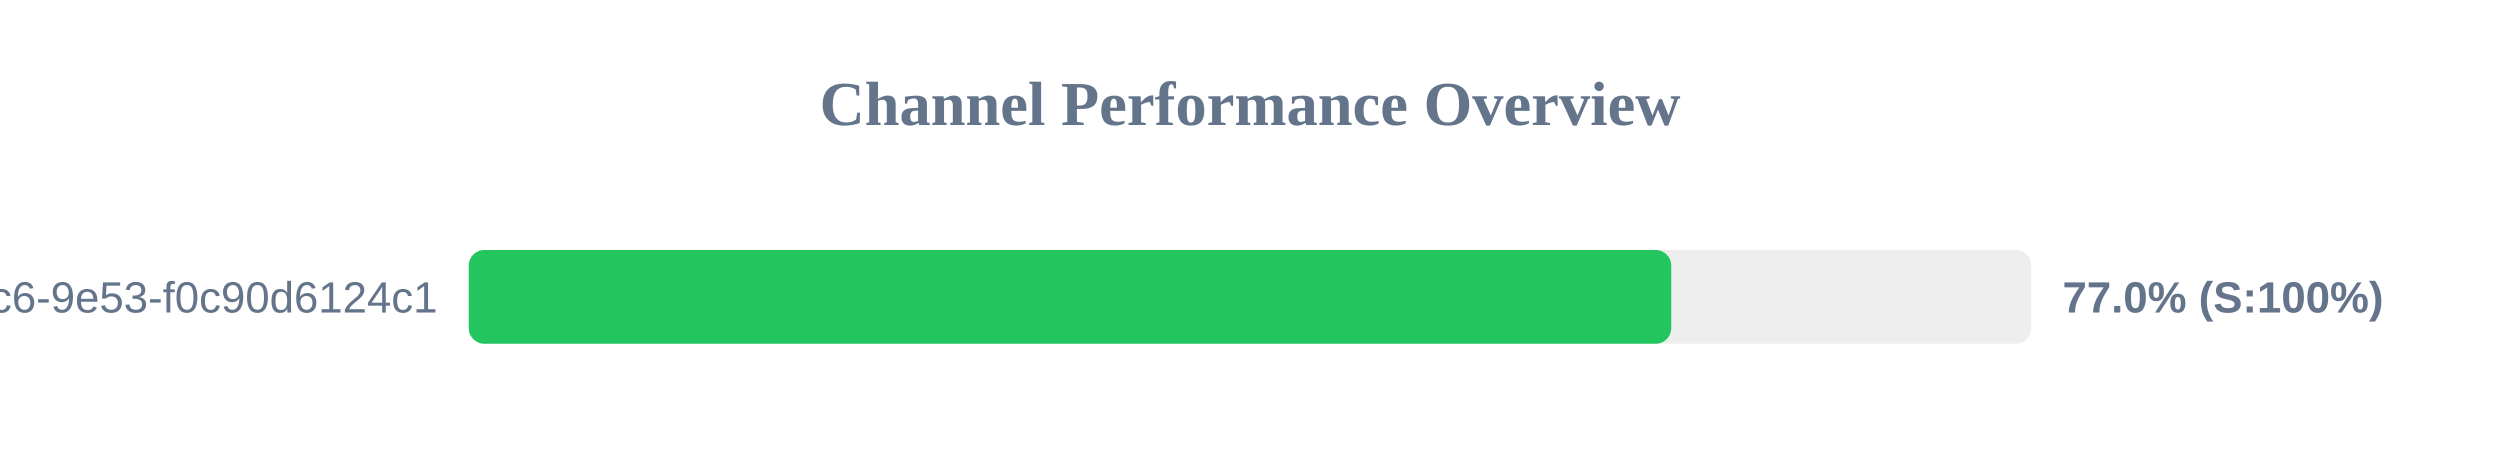
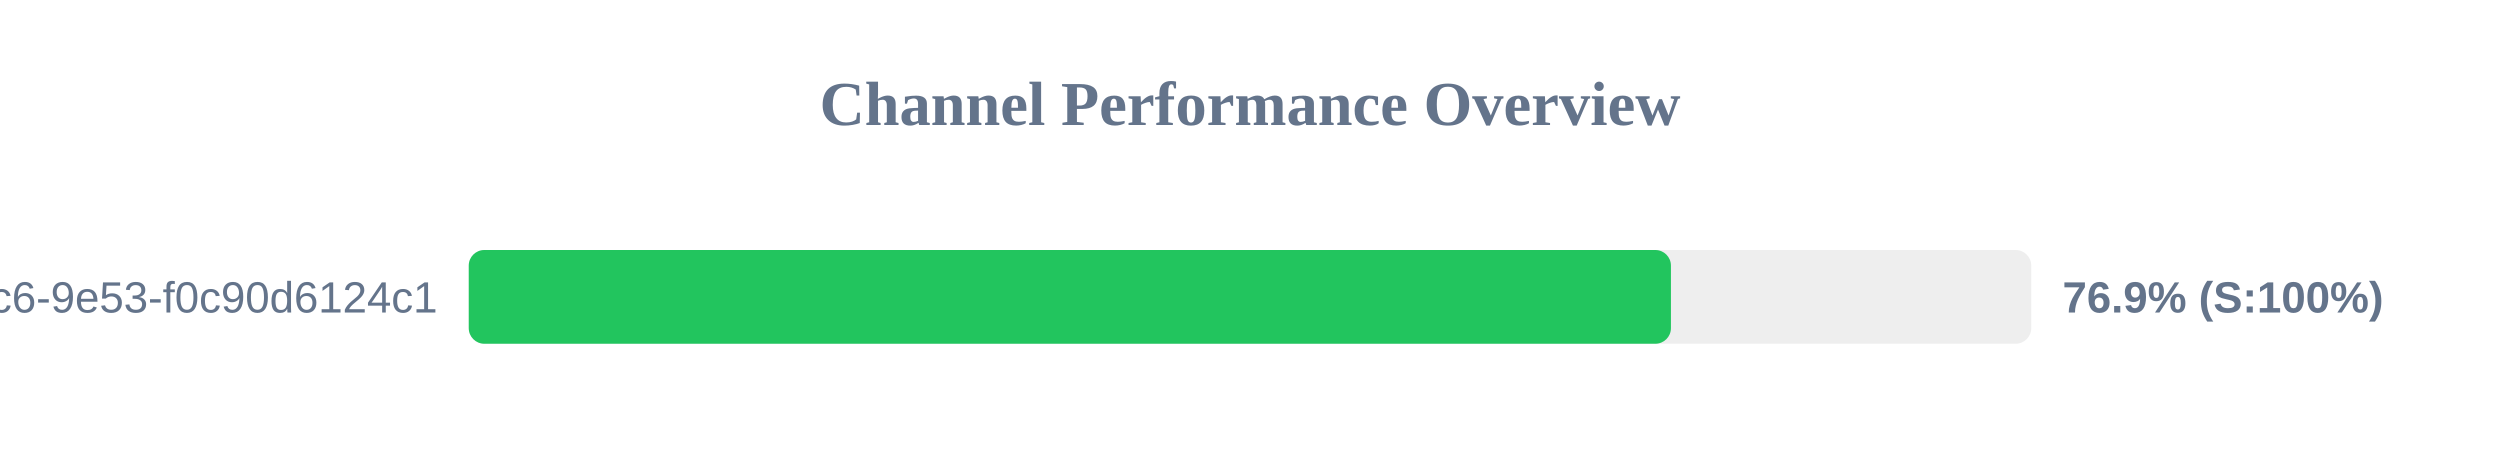
<svg xmlns="http://www.w3.org/2000/svg" width="800" height="150" version="1.1">
  <style>
        .row { font: 14px Arial; fill: #64748b; }
        .score { font: bold 14px Arial; fill: #64748b; }
    </style>
  <text x="400" y="40" text-anchor="middle" font-size="20px" font-weight="bold" fill="#64748b">Channel Performance Overview</text>
  <rect x="150" y="80" width="500" height="30" fill="#eee" rx="5" />
-   <rect x="150" y="80" width="384.8" height="30" fill="#22c55e" rx="5" />
+   <rect x="150" y="80" width="384.7" height="30" fill="#22c55e" rx="5" />
  <text x="140" y="100" text-anchor="end" class="row">?uuid=4685eb2a-5ddb-4dc6-9e53-f0c90d6124c1</text>
-   <text x="660" y="100" text-anchor="start" class="score">77.0% (S:100%)</text>
+   <text x="660" y="100" text-anchor="start" class="score">76.9% (S:100%)</text>
</svg>
